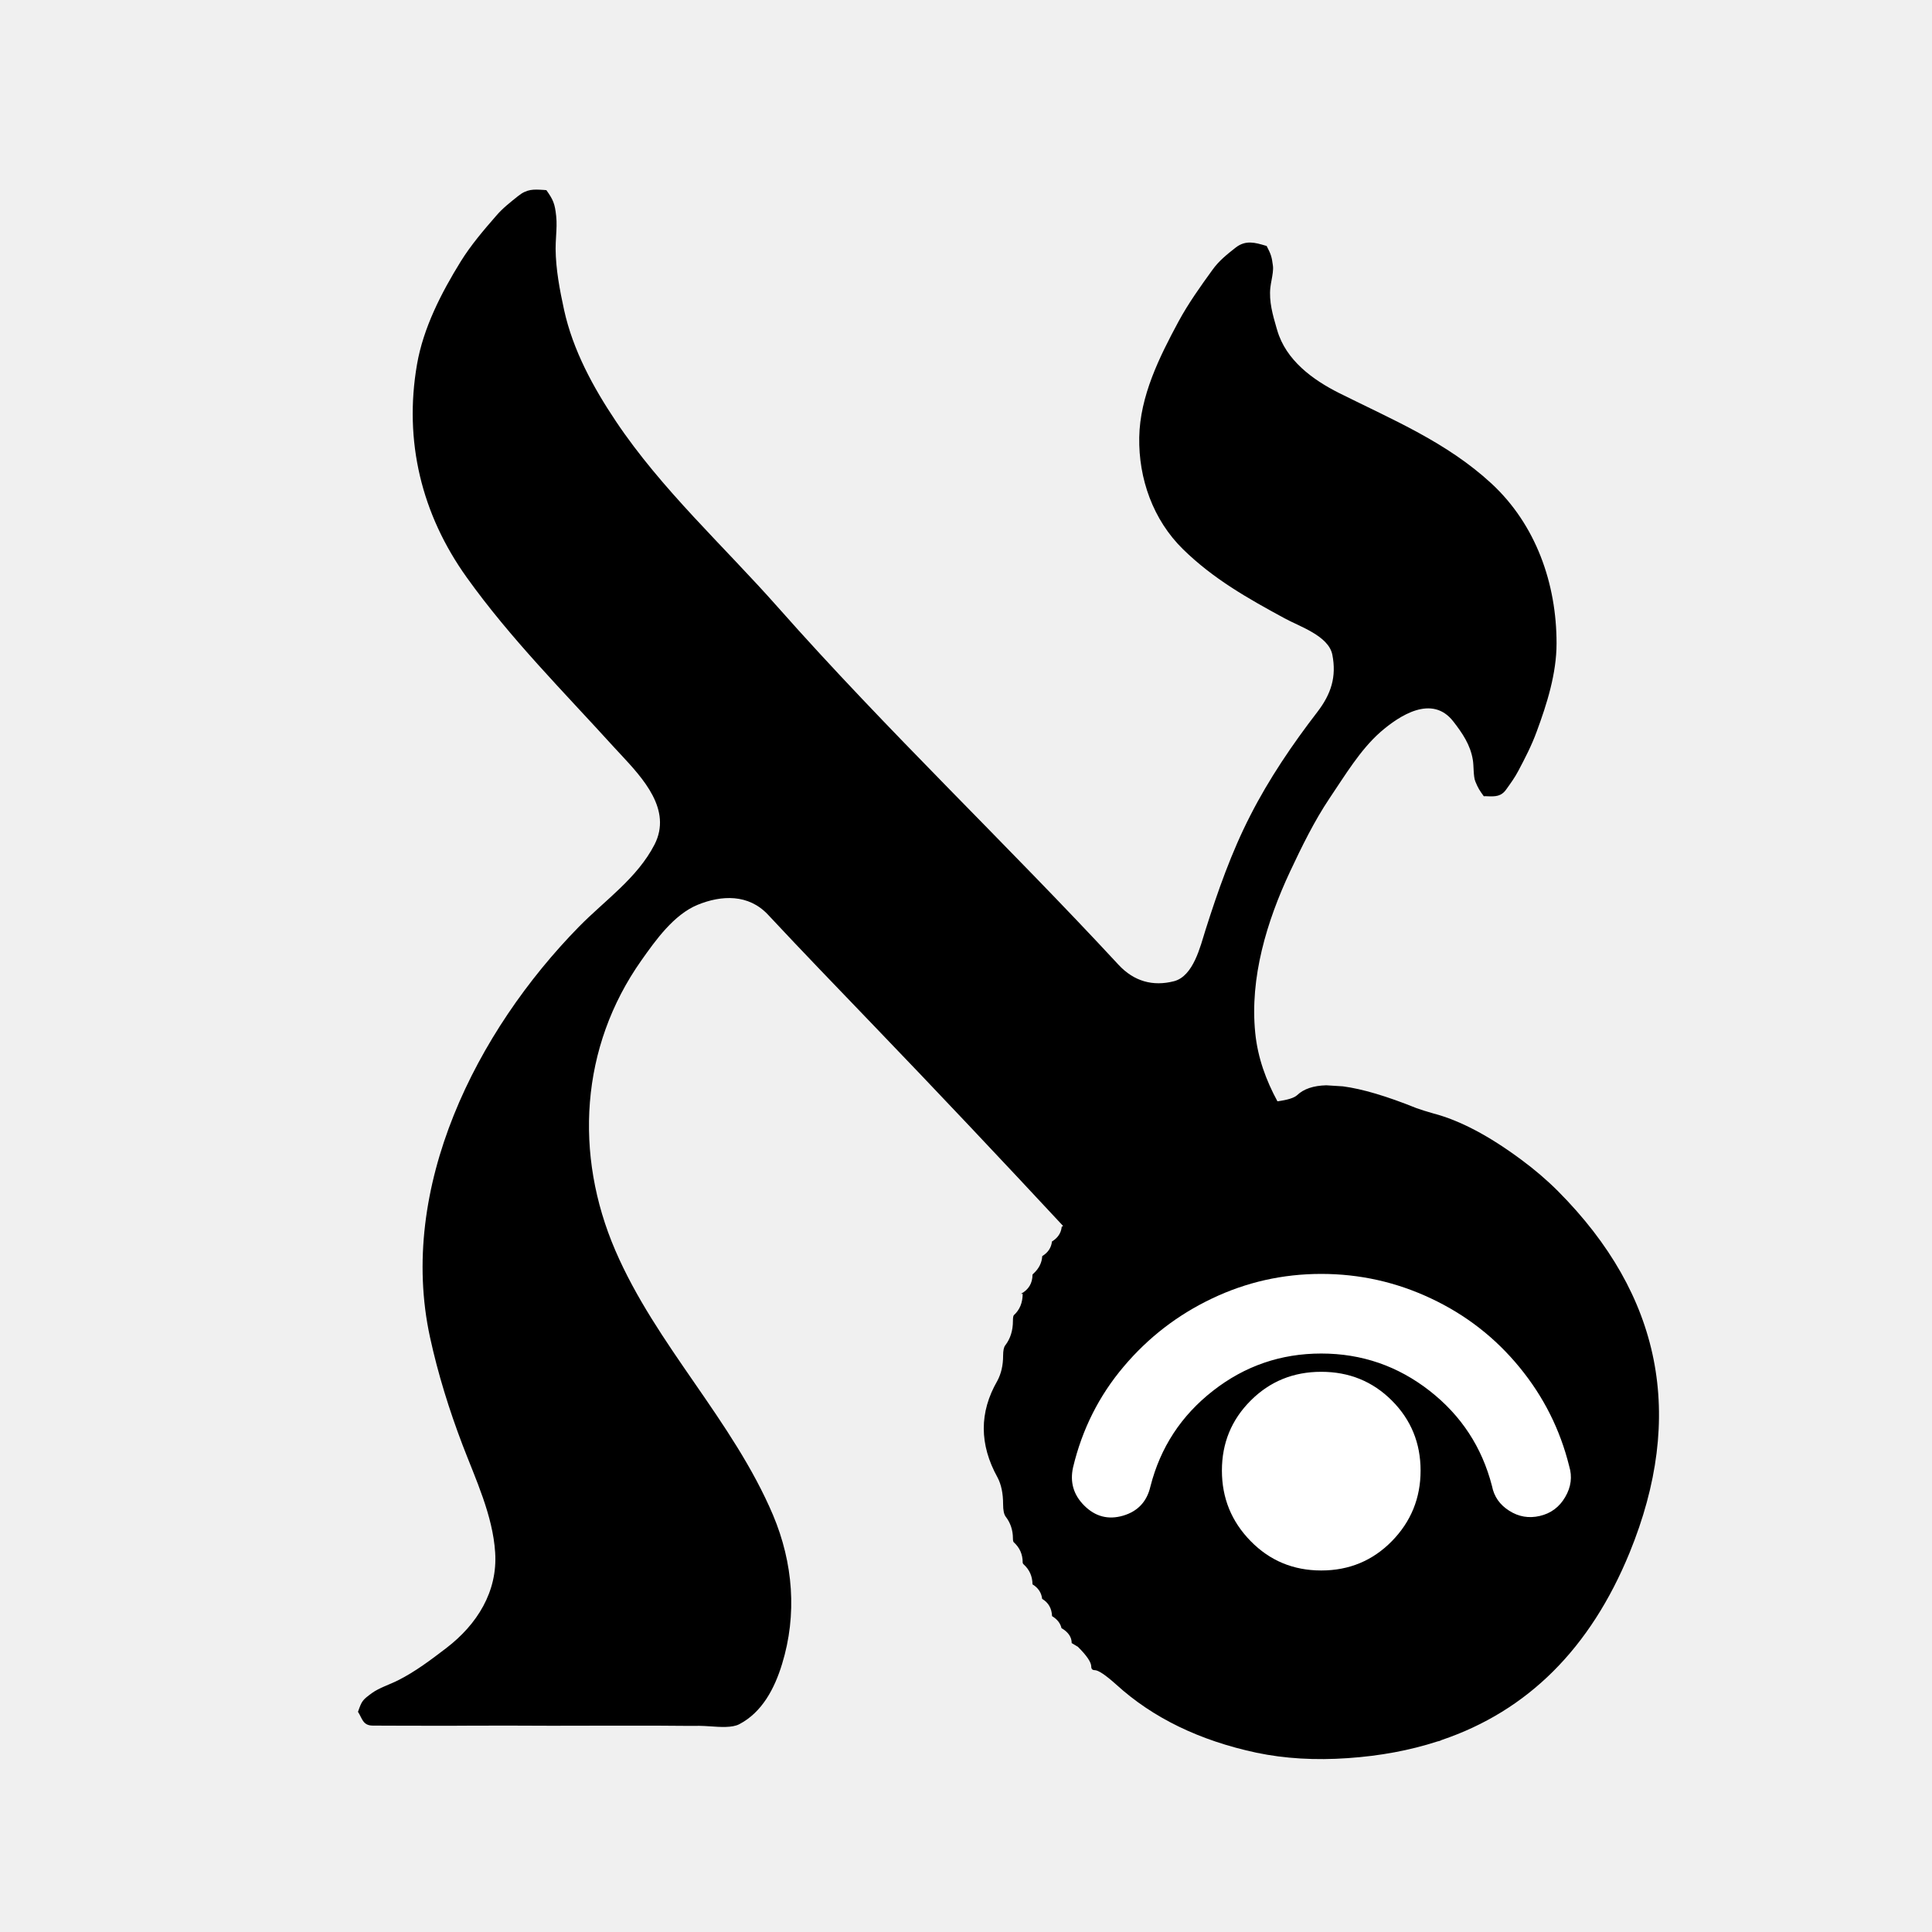
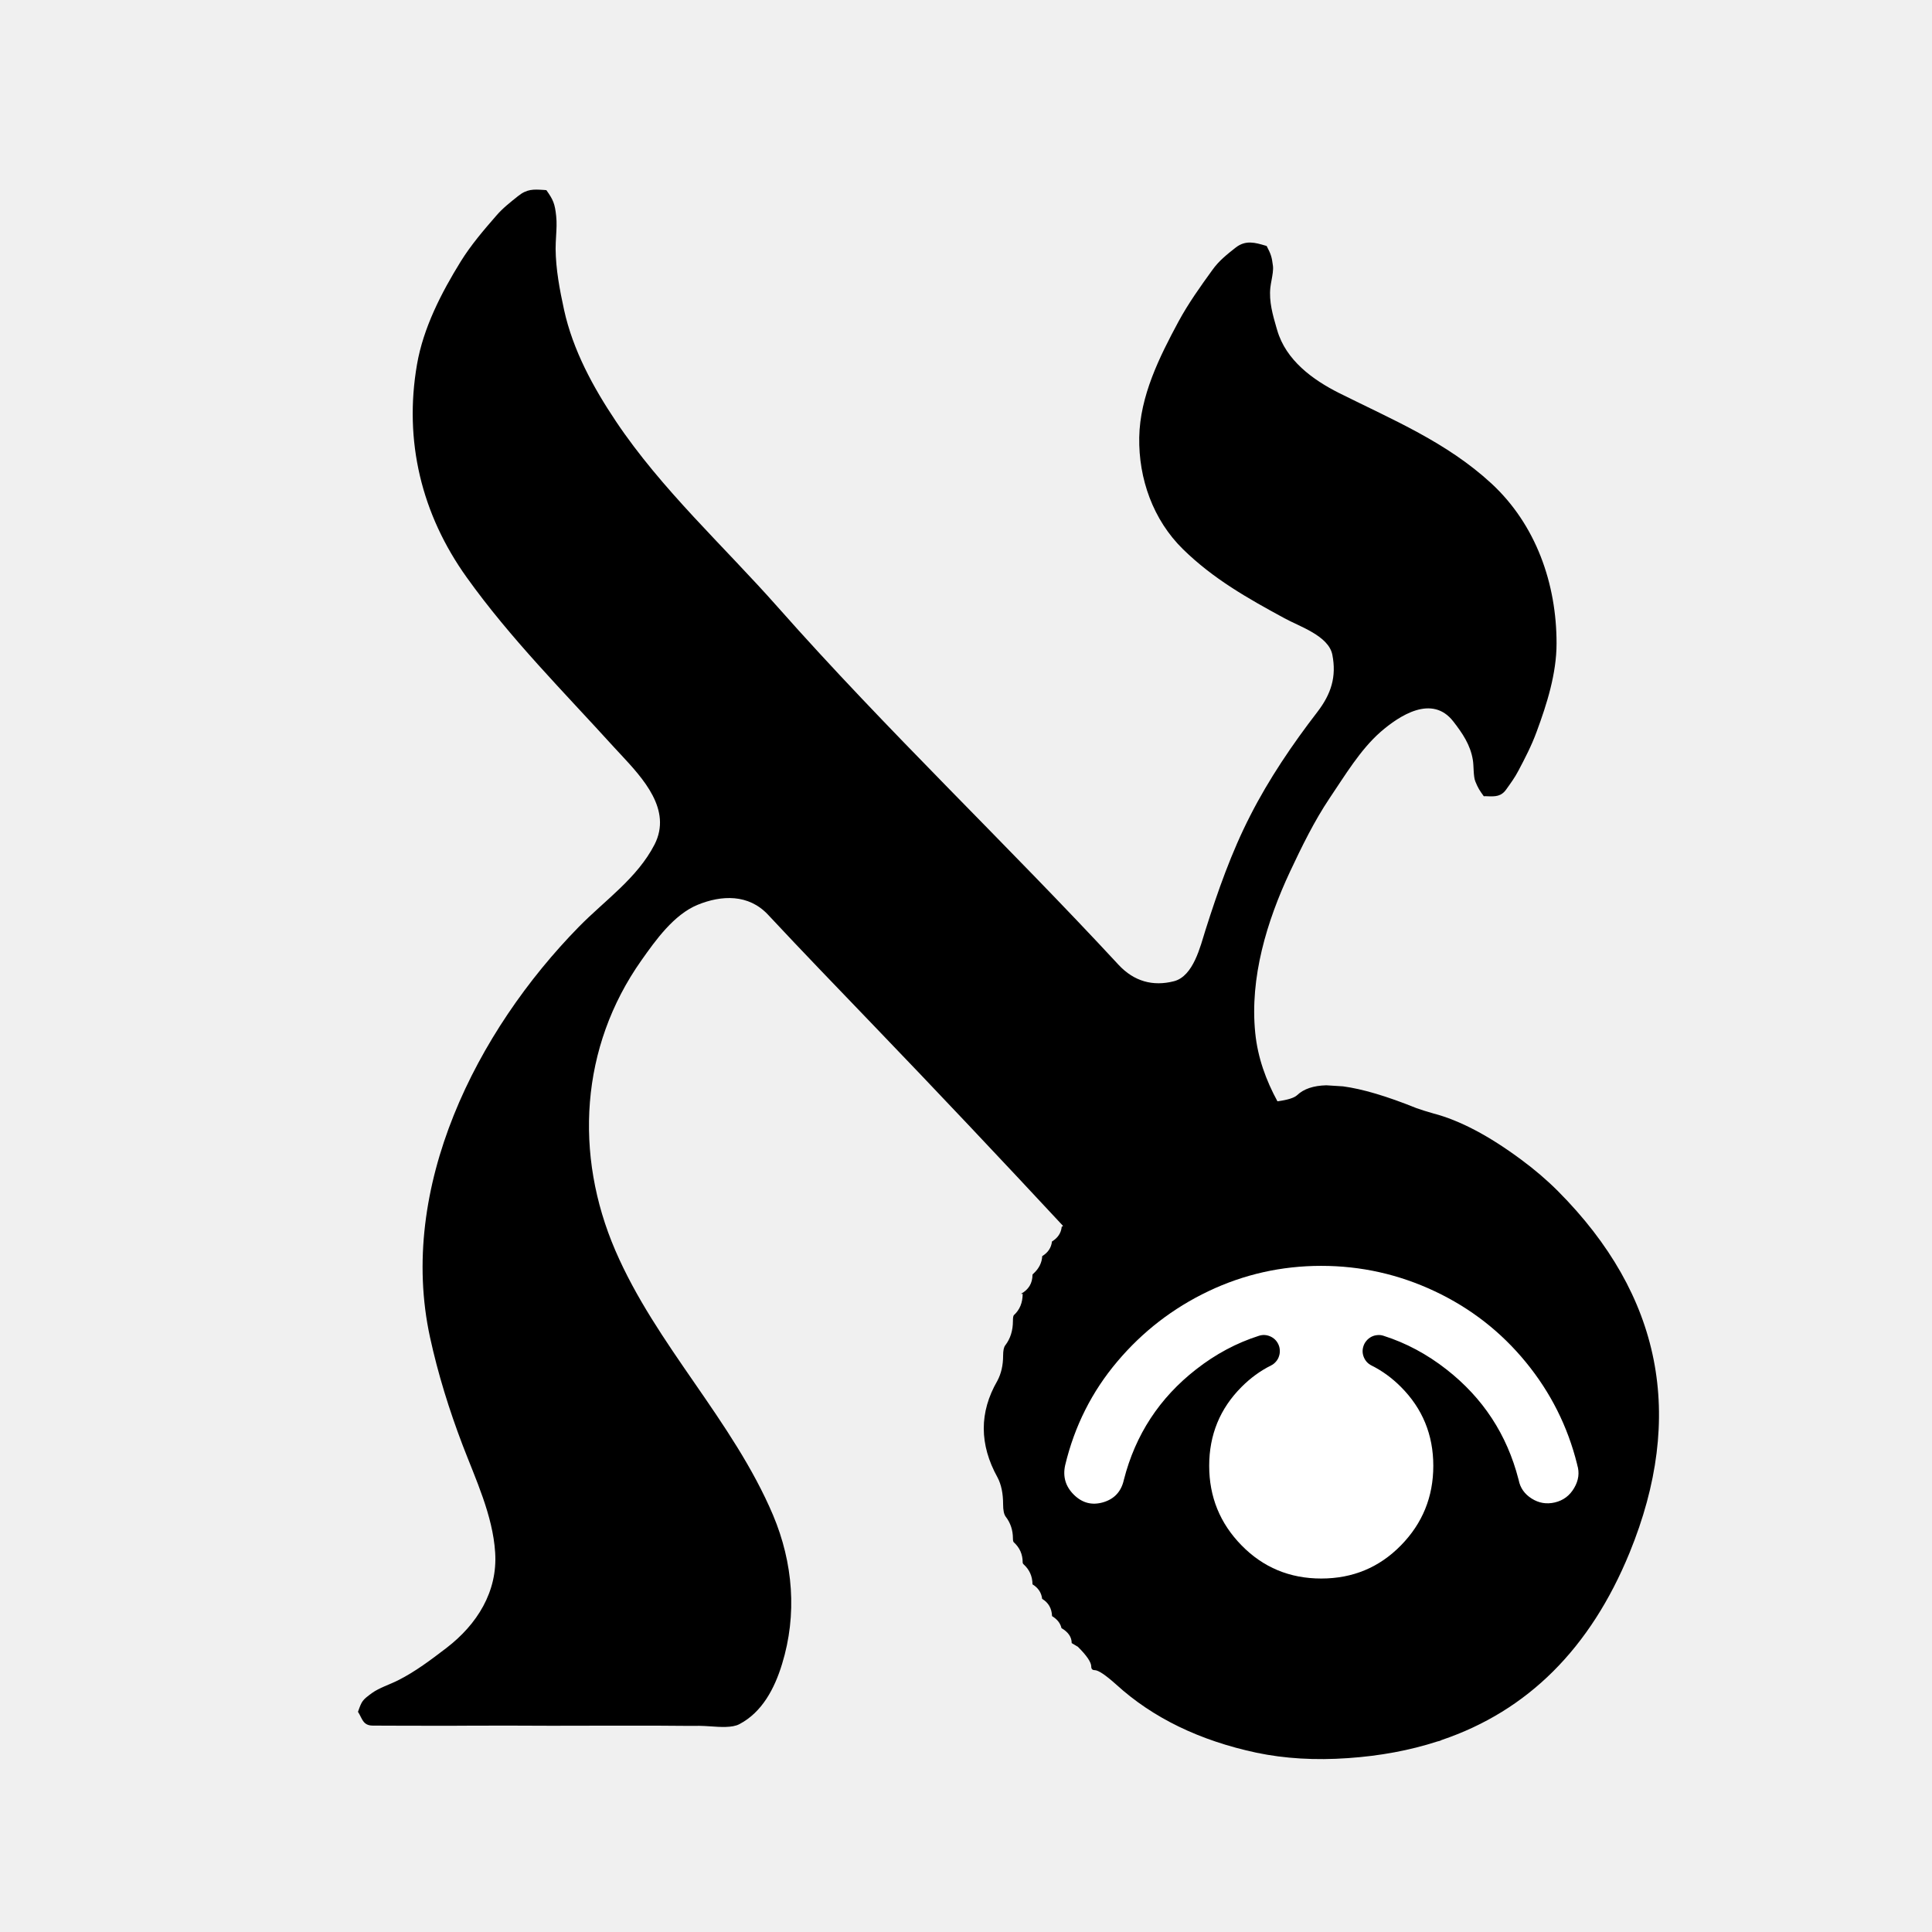
<svg xmlns="http://www.w3.org/2000/svg" width="24" height="24" viewBox="0 0 24 24" data-preserve-overlap="true">
  <path d="M4.447 21.265 C4.495 21.128 4.501 21.12 4.62 21.032 C4.712 20.966 4.843 20.925 4.944 20.874 C5.159 20.766 5.354 20.618 5.544 20.473 C5.927 20.18 6.183 19.771 6.151 19.285 C6.122 18.825 5.908 18.374 5.746 17.95 C5.58 17.513 5.442 17.072 5.342 16.613 C4.937 14.752 5.918 12.812 7.192 11.512 C7.518 11.18 7.915 10.91 8.131 10.491 C8.351 10.06 7.989 9.671 7.709 9.37 C7.681 9.341 7.654 9.312 7.629 9.284 C7.003 8.594 6.341 7.933 5.798 7.173 C5.235 6.387 5.016 5.477 5.18 4.528 C5.259 4.071 5.483 3.637 5.724 3.247 C5.851 3.043 6.008 2.859 6.166 2.678 C6.245 2.586 6.34 2.512 6.434 2.437 C6.546 2.346 6.629 2.352 6.747 2.359 L6.787 2.362 C6.873 2.482 6.893 2.532 6.909 2.684 C6.918 2.764 6.913 2.849 6.908 2.933 C6.905 2.986 6.902 3.039 6.902 3.09 C6.904 3.344 6.953 3.601 7.007 3.849 C7.117 4.35 7.367 4.809 7.65 5.232 C8.218 6.081 8.989 6.781 9.663 7.543 C11.017 9.074 12.507 10.486 13.895 11.985 C14.087 12.192 14.323 12.256 14.584 12.189 C14.826 12.126 14.911 11.755 14.974 11.556 C15.129 11.068 15.298 10.586 15.532 10.13 C15.764 9.675 16.054 9.248 16.365 8.844 C16.537 8.62 16.604 8.406 16.551 8.134 C16.505 7.897 16.138 7.781 15.956 7.68 C15.497 7.431 15.072 7.191 14.695 6.822 C14.323 6.457 14.143 5.945 14.152 5.433 C14.161 4.92 14.402 4.436 14.64 3.994 C14.762 3.769 14.911 3.56 15.061 3.353 C15.142 3.239 15.244 3.159 15.352 3.074 C15.476 2.979 15.593 3.014 15.719 3.051 L15.735 3.056 C15.787 3.156 15.799 3.189 15.813 3.303 C15.819 3.354 15.807 3.418 15.796 3.479 C15.79 3.511 15.784 3.543 15.781 3.571 C15.762 3.745 15.811 3.914 15.859 4.079 C15.862 4.087 15.864 4.094 15.866 4.102 C15.974 4.475 16.307 4.718 16.636 4.883 C17.302 5.216 17.971 5.493 18.527 6.006 C19.081 6.518 19.337 7.253 19.336 7.993 C19.336 8.366 19.217 8.743 19.089 9.089 C19.027 9.259 18.944 9.42 18.86 9.578 C18.817 9.66 18.765 9.731 18.712 9.805 C18.649 9.896 18.573 9.894 18.49 9.892 C18.471 9.891 18.452 9.89 18.432 9.891 C18.38 9.819 18.361 9.791 18.327 9.707 C18.301 9.644 18.309 9.511 18.296 9.439 C18.266 9.253 18.166 9.107 18.054 8.963 C17.79 8.622 17.384 8.889 17.149 9.093 C16.896 9.315 16.704 9.639 16.517 9.915 C16.326 10.2 16.171 10.517 16.025 10.828 C15.736 11.446 15.524 12.145 15.593 12.831 C15.624 13.14 15.727 13.42 15.869 13.681 Q16.06 13.655 16.114 13.604 Q16.236 13.488 16.476 13.482 L16.683 13.495 Q17.044 13.543 17.594 13.765 Q17.67 13.793 17.807 13.832 Q18.297 13.96 18.899 14.407 Q19.148 14.591 19.354 14.797 Q21.286 16.739 20.243 19.289 Q19.512 21.072 17.909 21.615 C17.891 21.625 17.873 21.63 17.856 21.633 Q17.344 21.799 16.745 21.84 Q16.136 21.883 15.609 21.773 Q14.546 21.546 13.866 20.926 Q13.666 20.747 13.598 20.747 Q13.556 20.747 13.556 20.703 Q13.556 20.622 13.39 20.457 L13.313 20.411 Q13.313 20.299 13.186 20.225 Q13.166 20.135 13.069 20.076 Q13.063 19.931 12.946 19.862 Q12.933 19.747 12.826 19.681 Q12.825 19.532 12.716 19.433 Q12.704 19.422 12.704 19.407 Q12.704 19.259 12.594 19.159 Q12.583 19.149 12.583 19.112 Q12.583 18.956 12.492 18.839 Q12.461 18.796 12.461 18.686 Q12.461 18.485 12.392 18.354 Q12.051 17.739 12.389 17.154 Q12.461 17.019 12.461 16.842 Q12.461 16.745 12.488 16.712 Q12.583 16.588 12.583 16.41 Q12.583 16.349 12.595 16.337 Q12.704 16.238 12.704 16.072 L12.682 16.073 Q12.826 15.994 12.826 15.835 Q12.826 15.832 12.838 15.821 Q12.94 15.728 12.947 15.604 Q13.055 15.538 13.068 15.422 Q13.177 15.356 13.189 15.24 Q13.198 15.235 13.206 15.229 C12.426 14.391 11.64 13.557 10.846 12.732 C10.409 12.277 9.97 11.823 9.539 11.361 C9.298 11.105 8.964 11.118 8.666 11.24 C8.37 11.362 8.144 11.68 7.967 11.931 C7.207 13.008 7.131 14.344 7.644 15.534 C8.153 16.715 9.102 17.641 9.603 18.821 C9.853 19.415 9.904 20.056 9.715 20.671 C9.622 20.976 9.467 21.27 9.185 21.418 C9.097 21.465 8.947 21.454 8.819 21.445 C8.771 21.442 8.727 21.439 8.69 21.439 C8.572 21.44 8.454 21.439 8.335 21.438 L8.194 21.437 C7.928 21.436 7.662 21.437 7.396 21.437 C7.03 21.438 6.665 21.439 6.299 21.436 C6.141 21.436 5.983 21.436 5.826 21.437 H5.825 C5.667 21.438 5.509 21.439 5.351 21.438 C5.186 21.438 5.02 21.438 4.855 21.437 L4.629 21.436 C4.505 21.435 4.499 21.343 4.447 21.265 Z" />
-   <path fill="white" d="M16.413 15.825 Q17.13 15.825 17.777 16.13 Q18.426 16.435 18.876 16.985 Q19.324 17.531 19.493 18.213 Q19.553 18.41 19.444 18.596 Q19.335 18.784 19.127 18.832 Q18.923 18.879 18.748 18.767 Q18.572 18.656 18.534 18.46 Q18.348 17.737 17.759 17.277 Q17.166 16.814 16.413 16.814 Q15.66 16.814 15.068 17.277 Q14.476 17.739 14.291 18.465 Q14.226 18.747 13.952 18.828 Q13.675 18.909 13.468 18.702 Q13.269 18.503 13.33 18.228 Q13.499 17.519 13.96 16.975 Q14.416 16.435 15.055 16.131 Q15.696 15.825 16.413 15.825 Z        M16.413 17.041 Q16.933 17.041 17.29 17.398 Q17.647 17.755 17.647 18.268 Q17.647 18.78 17.291 19.144 Q16.933 19.509 16.413 19.509 Q15.893 19.509 15.536 19.144 Q15.179 18.78 15.179 18.268 Q15.179 17.755 15.537 17.398 Q15.894 17.041 16.413 17.041 Z" />
+   <path fill="white" d="M16.413 15.725 Q17.153 15.725 17.822 16.04 Q18.491 16.355 18.955 16.922 Q19.416 17.485 19.591 18.188 L19.593 18.198 Q19.638 18.343 19.555 18.484 Q19.472 18.627 19.314 18.664 Q19.159 18.7 19.026 18.615 Q18.894 18.531 18.866 18.387 Q18.865 18.381 18.863 18.376 Q18.648 17.542 17.968 17.011 Q17.605 16.727 17.188 16.594 Q17.15 16.581 17.111 16.585 Q17.071 16.588 17.036 16.606 Q17 16.625 16.975 16.655 Q16.949 16.685 16.937 16.723 Q16.914 16.794 16.943 16.862 Q16.972 16.93 17.038 16.963 Q17.235 17.061 17.402 17.228 Q17.805 17.631 17.805 18.209 Q17.805 18.787 17.403 19.197 Q17 19.609 16.413 19.609 Q15.826 19.609 15.423 19.197 Q15.021 18.787 15.021 18.209 Q15.021 17.631 15.424 17.228 Q15.591 17.061 15.788 16.963 Q15.823 16.946 15.849 16.916 Q15.876 16.886 15.888 16.848 Q15.901 16.81 15.898 16.771 Q15.896 16.731 15.878 16.695 Q15.845 16.629 15.777 16.6 Q15.708 16.571 15.638 16.594 Q15.221 16.727 14.858 17.011 Q14.175 17.544 13.961 18.383 L13.96 18.387 Q13.911 18.601 13.704 18.662 Q13.495 18.723 13.338 18.566 Q13.185 18.413 13.232 18.201 Q13.406 17.473 13.88 16.913 Q14.351 16.355 15.011 16.04 Q15.673 15.725 16.413 15.725 Z" />
</svg>
